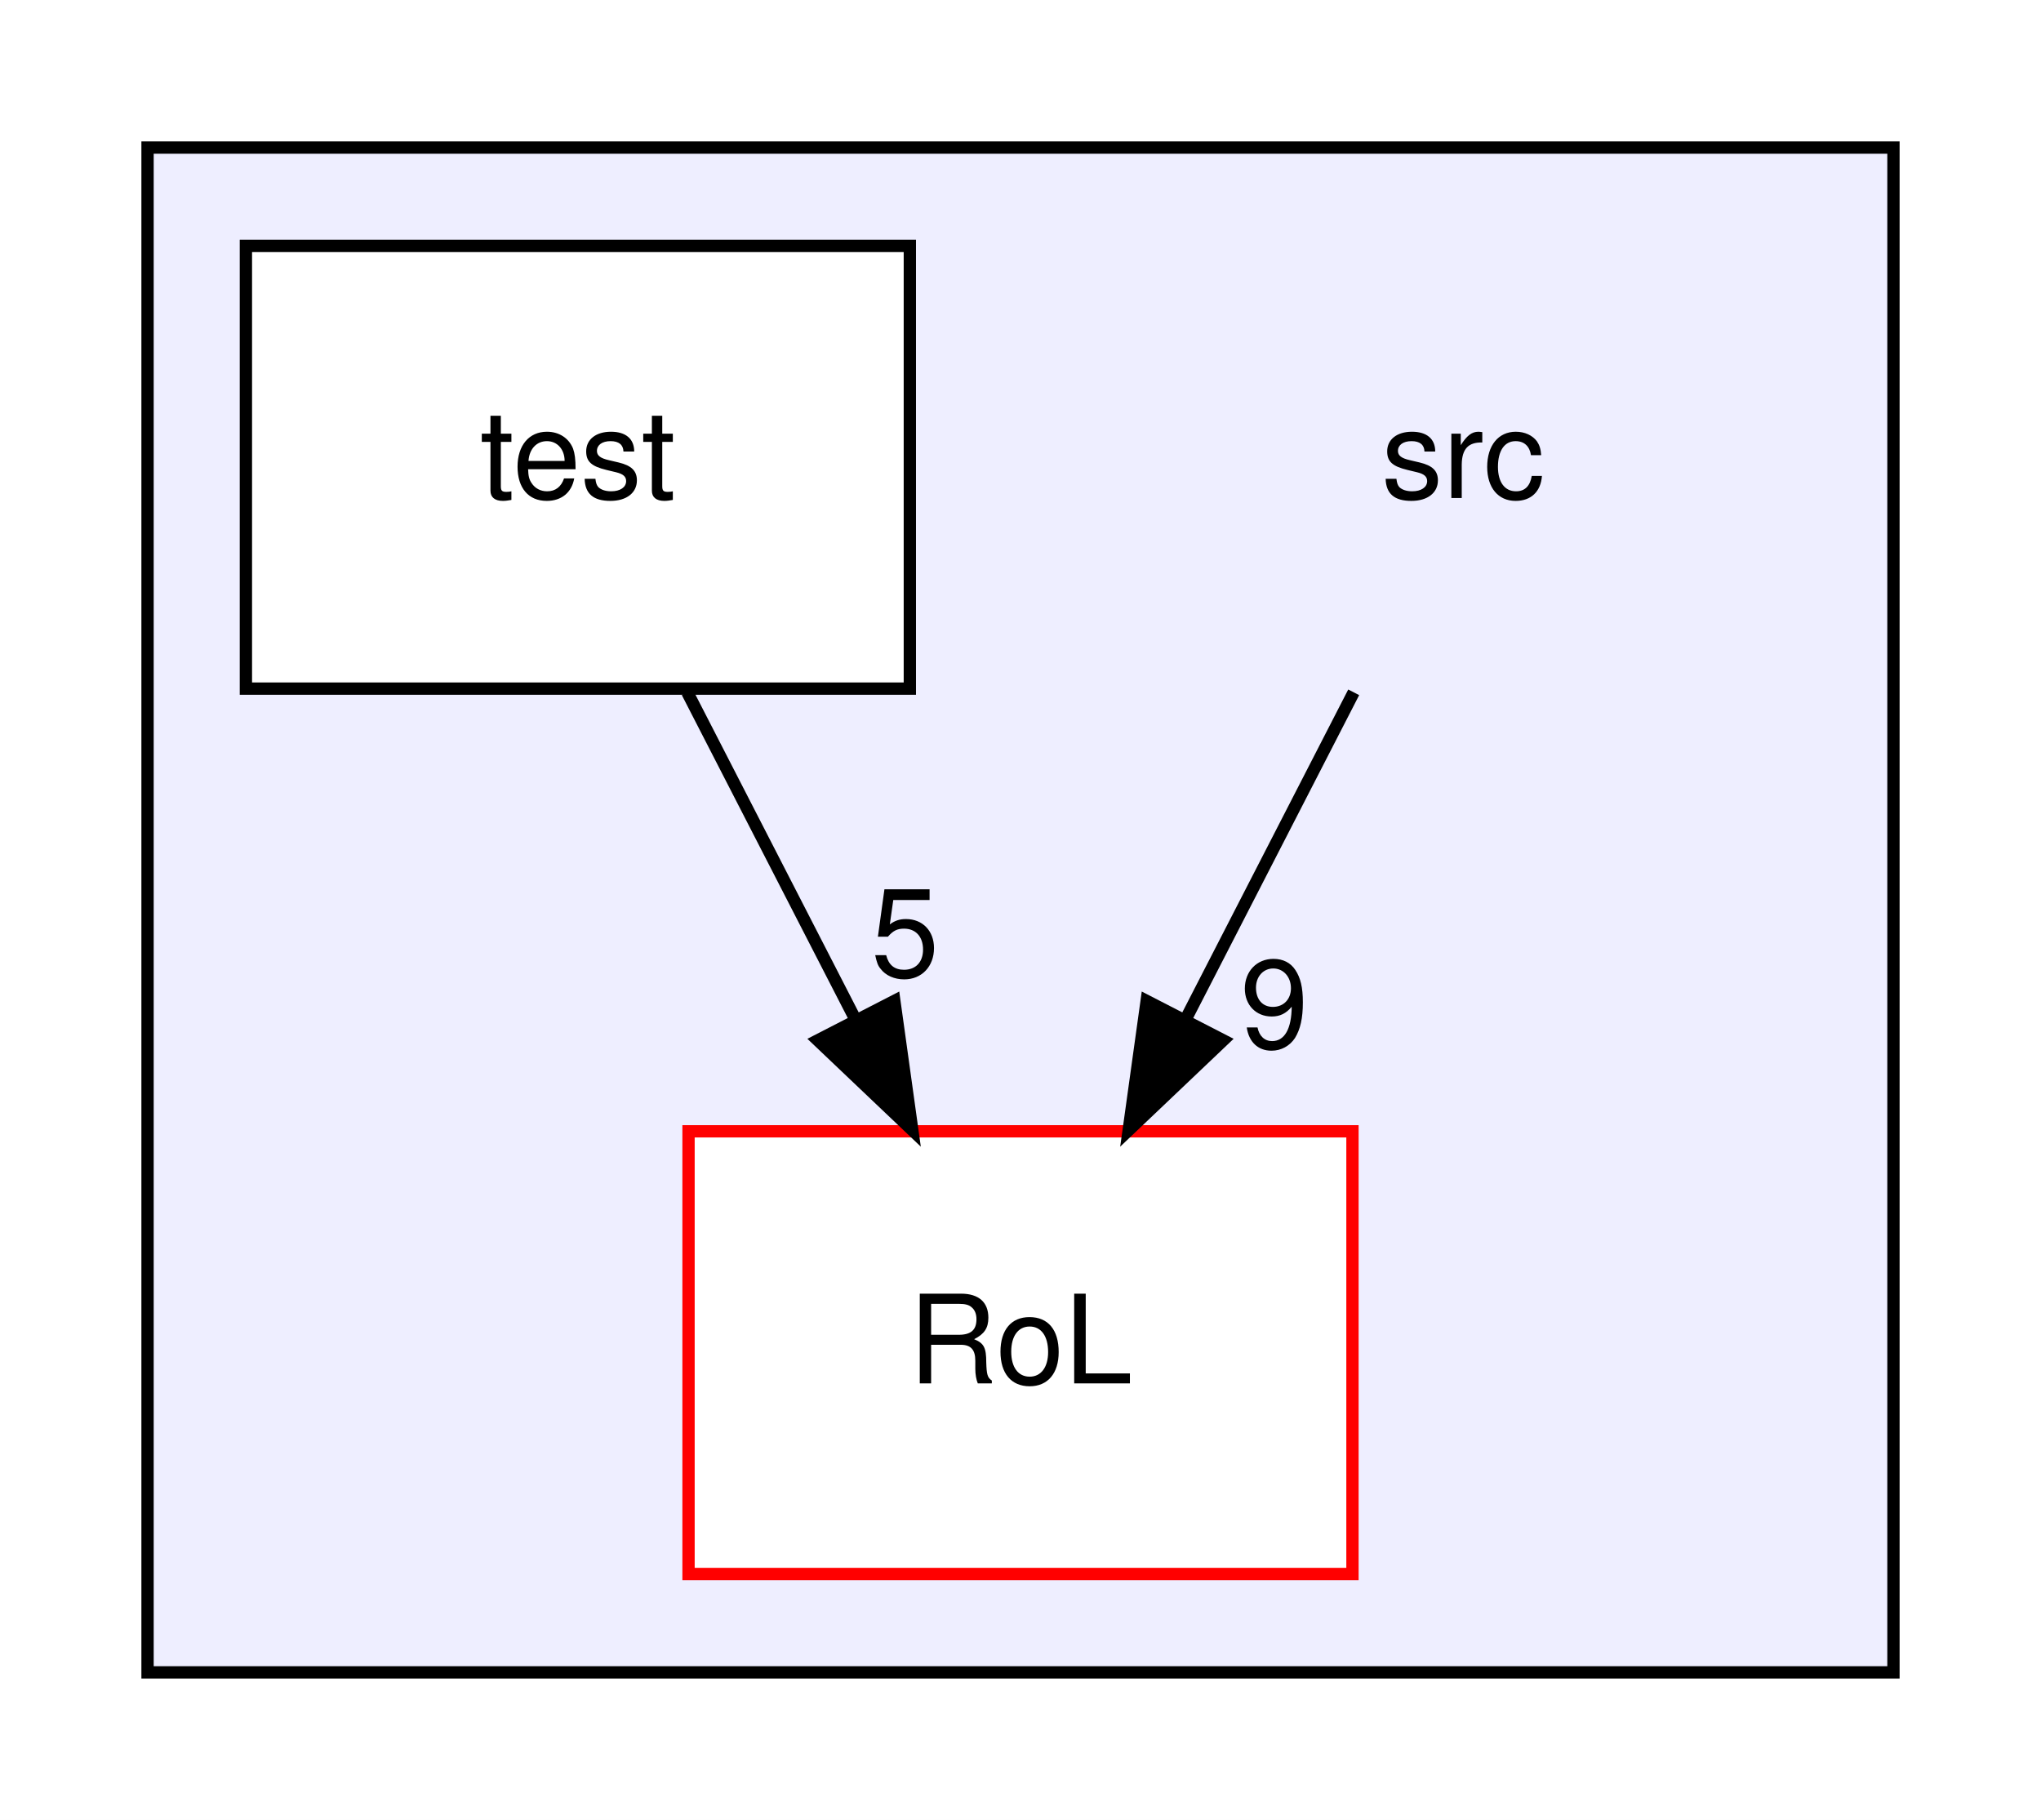
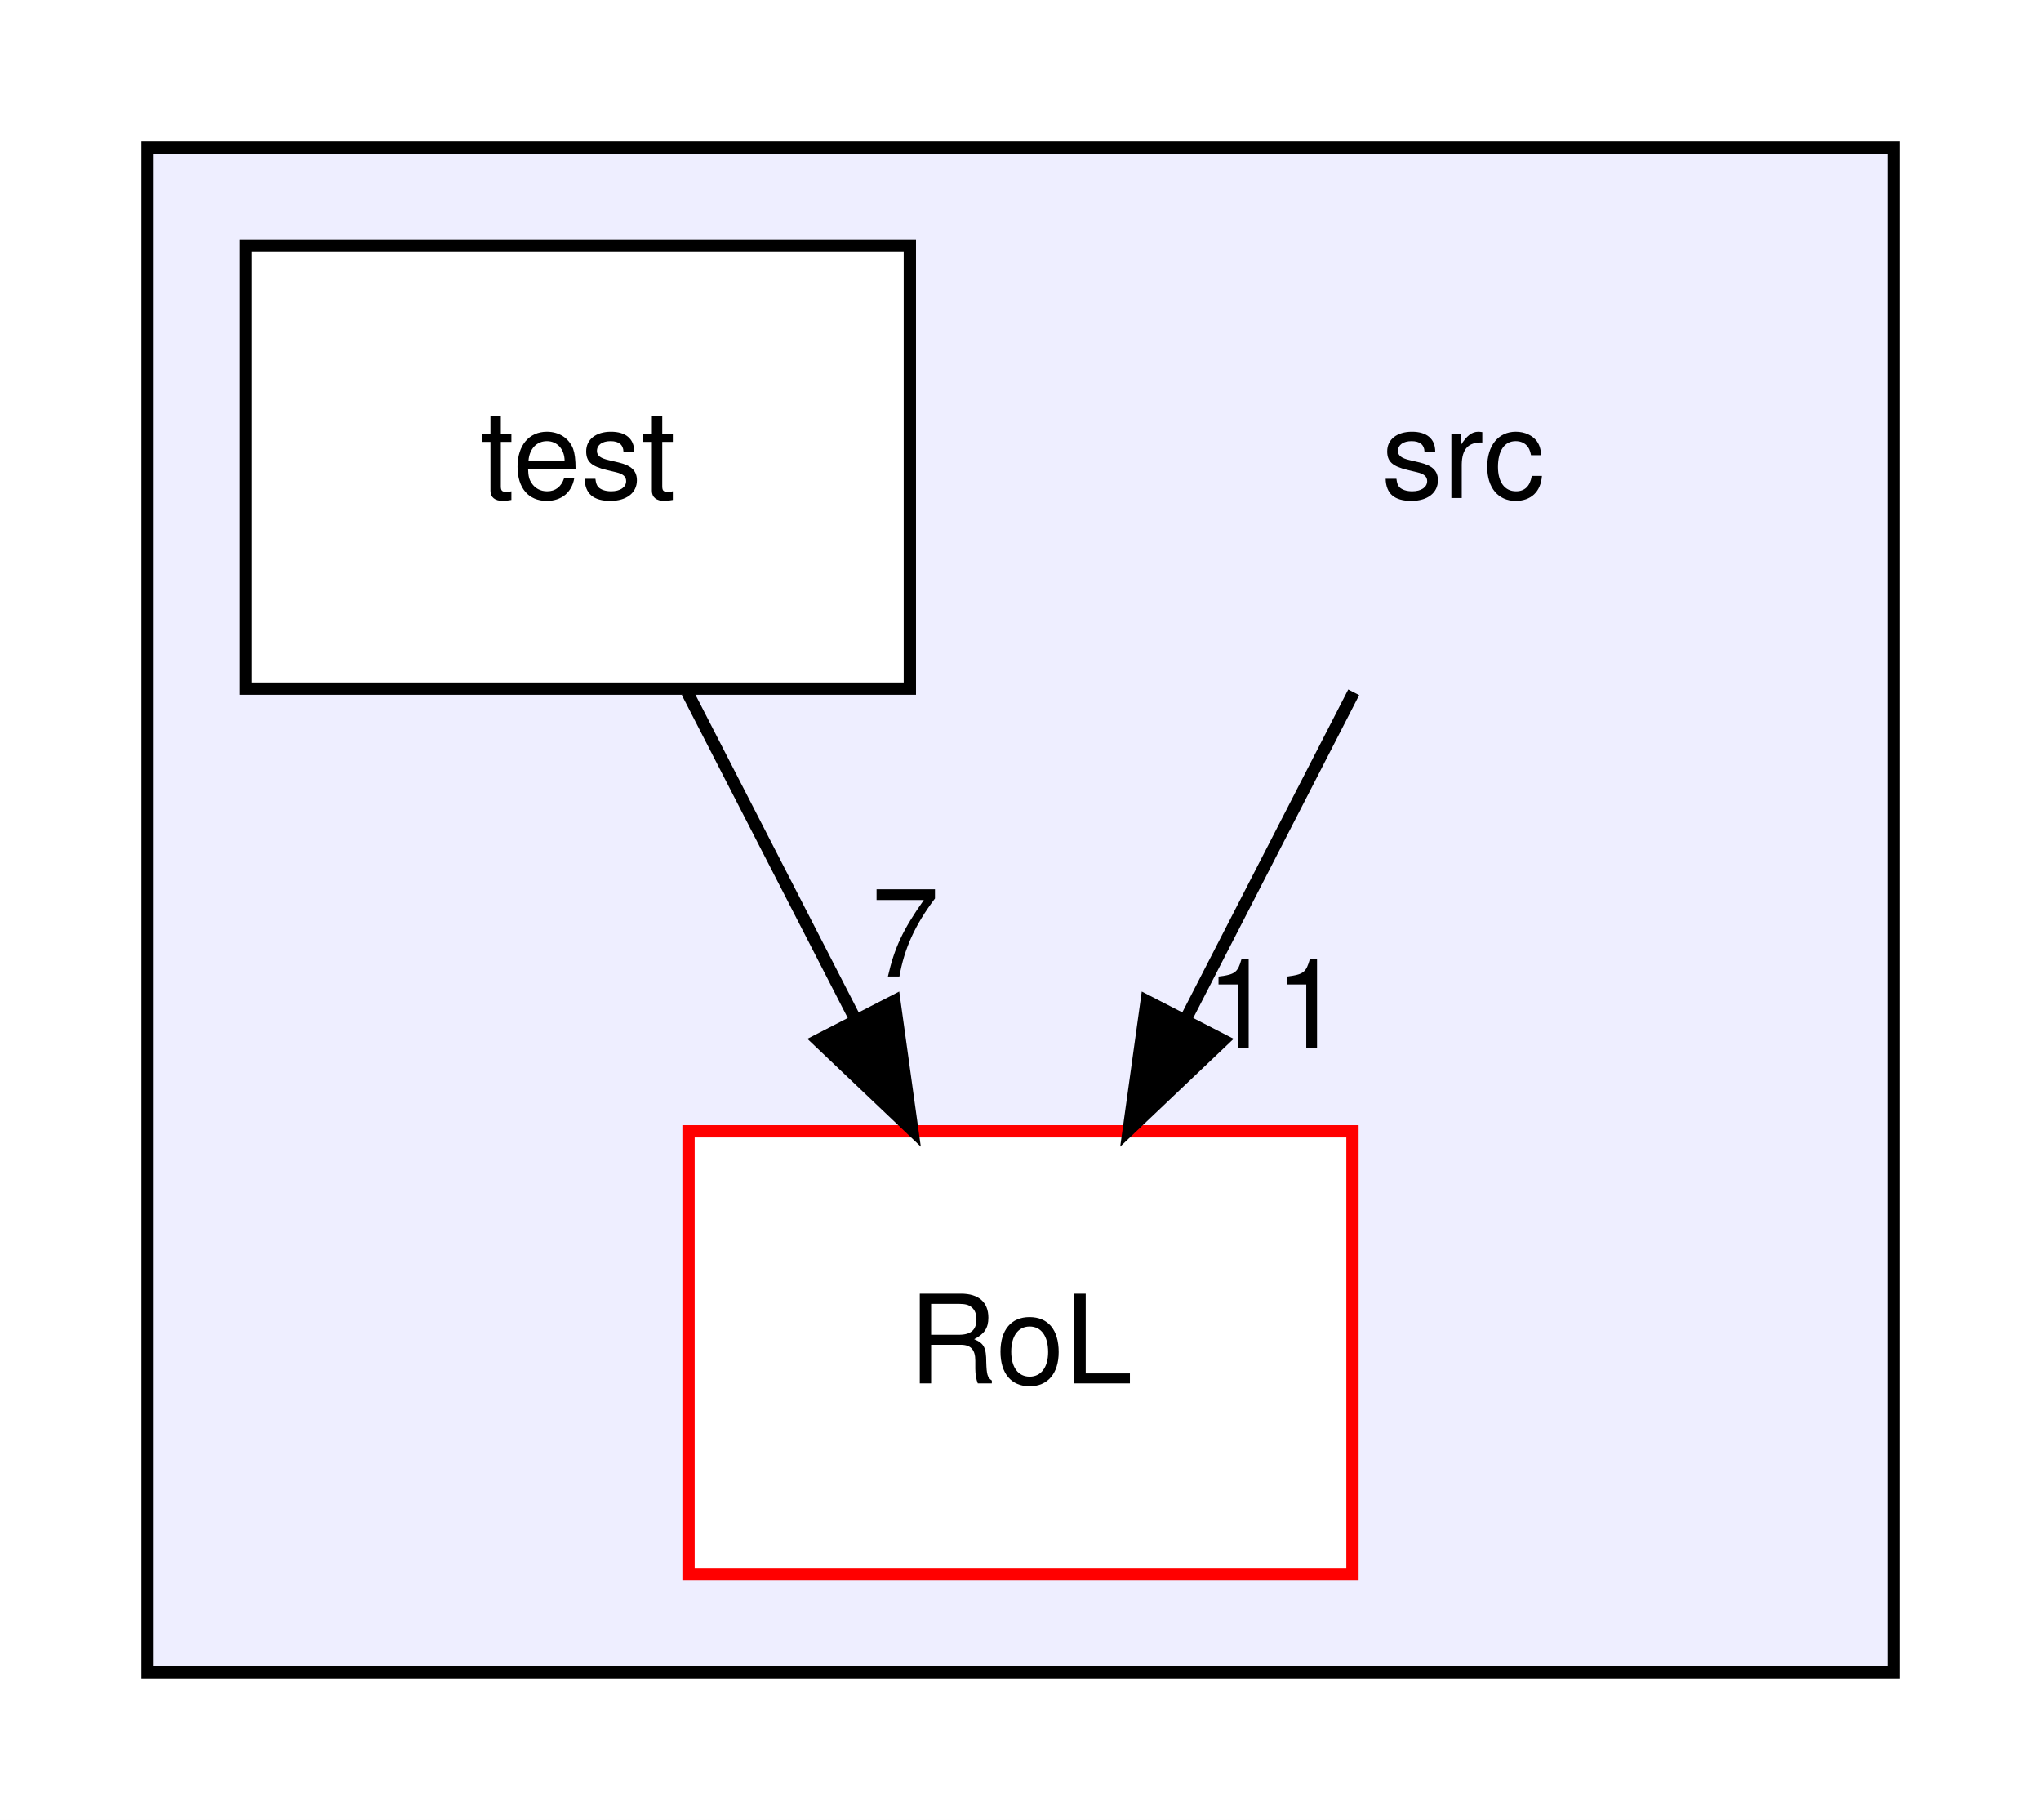
<svg xmlns="http://www.w3.org/2000/svg" xmlns:xlink="http://www.w3.org/1999/xlink" width="166pt" height="148pt" viewBox="0.00 0.00 166.00 148.00">
  <g id="graph0" class="graph" transform="scale(1 1) rotate(0) translate(4 144)">
    <polygon fill="white" stroke="transparent" points="-4,4 -4,-144 162,-144 162,4 -4,4" />
    <g id="clust1" class="cluster">
      <g id="a_clust1">
        <a xlink:href="dir_68267d1309a1af8e8297ef4c3efbcdba.html" target="_top">
          <polygon fill="#eeeeff" stroke="black" points="8,-8 8,-132 150,-132 150,-8 8,-8" />
        </a>
      </g>
    </g>
    <g id="node1" class="node">
      <text text-anchor="middle" x="115" y="-103.5" font-family="Helvetica,sans-Serif" font-size="10.00">src</text>
    </g>
    <g id="node2" class="node">
      <g id="a_node2">
        <a xlink:href="dir_744228610704725ebd5d7128a2bc9c58.html" target="_top" xlink:title="RoL">
          <polygon fill="white" stroke="red" points="106,-52 52,-52 52,-16 106,-16 106,-52" />
          <text text-anchor="middle" x="79" y="-31.5" font-family="Helvetica,sans-Serif" font-size="10.00">RoL</text>
        </a>
      </g>
    </g>
    <g id="edge1" class="edge">
      <path fill="none" stroke="black" d="M106.1,-87.7C102,-79.73 97.05,-70.1 92.51,-61.26" />
      <polygon fill="black" stroke="black" points="95.48,-59.4 87.8,-52.1 89.26,-62.6 95.48,-59.4" />
      <g id="a_edge1-headlabel">
-         <a xlink:href="dir_000000_000001.html" target="_top" xlink:title="9">
-           <text text-anchor="middle" x="99.65" y="-58.79" font-family="Helvetica,sans-Serif" font-size="10.00">9</text>
+         <a xlink:href="dir_000000_000001.html" target="_top" xlink:title="11">
+           <text text-anchor="middle" x="99.65" y="-58.79" font-family="Helvetica,sans-Serif" font-size="10.00">11</text>
        </a>
      </g>
    </g>
    <g id="node3" class="node">
      <g id="a_node3">
        <a xlink:href="dir_120ed4da3e3217b1e7fc0b4f48568e79.html" target="_top" xlink:title="test">
          <polygon fill="white" stroke="black" points="70,-124 16,-124 16,-88 70,-88 70,-124" />
          <text text-anchor="middle" x="43" y="-103.5" font-family="Helvetica,sans-Serif" font-size="10.00">test</text>
        </a>
      </g>
    </g>
    <g id="edge2" class="edge">
      <path fill="none" stroke="black" d="M51.9,-87.7C56,-79.73 60.95,-70.1 65.49,-61.26" />
      <polygon fill="black" stroke="black" points="68.74,-62.6 70.2,-52.1 62.52,-59.4 68.74,-62.6" />
      <g id="a_edge2-headlabel">
-         <a xlink:href="dir_000004_000001.html" target="_top" xlink:title="5">
-           <text text-anchor="middle" x="69.62" y="-64.59" font-family="Helvetica,sans-Serif" font-size="10.00">5</text>
+         <a xlink:href="dir_000004_000001.html" target="_top" xlink:title="7">
+           <text text-anchor="middle" x="69.62" y="-64.59" font-family="Helvetica,sans-Serif" font-size="10.00">7</text>
        </a>
      </g>
    </g>
  </g>
</svg>
